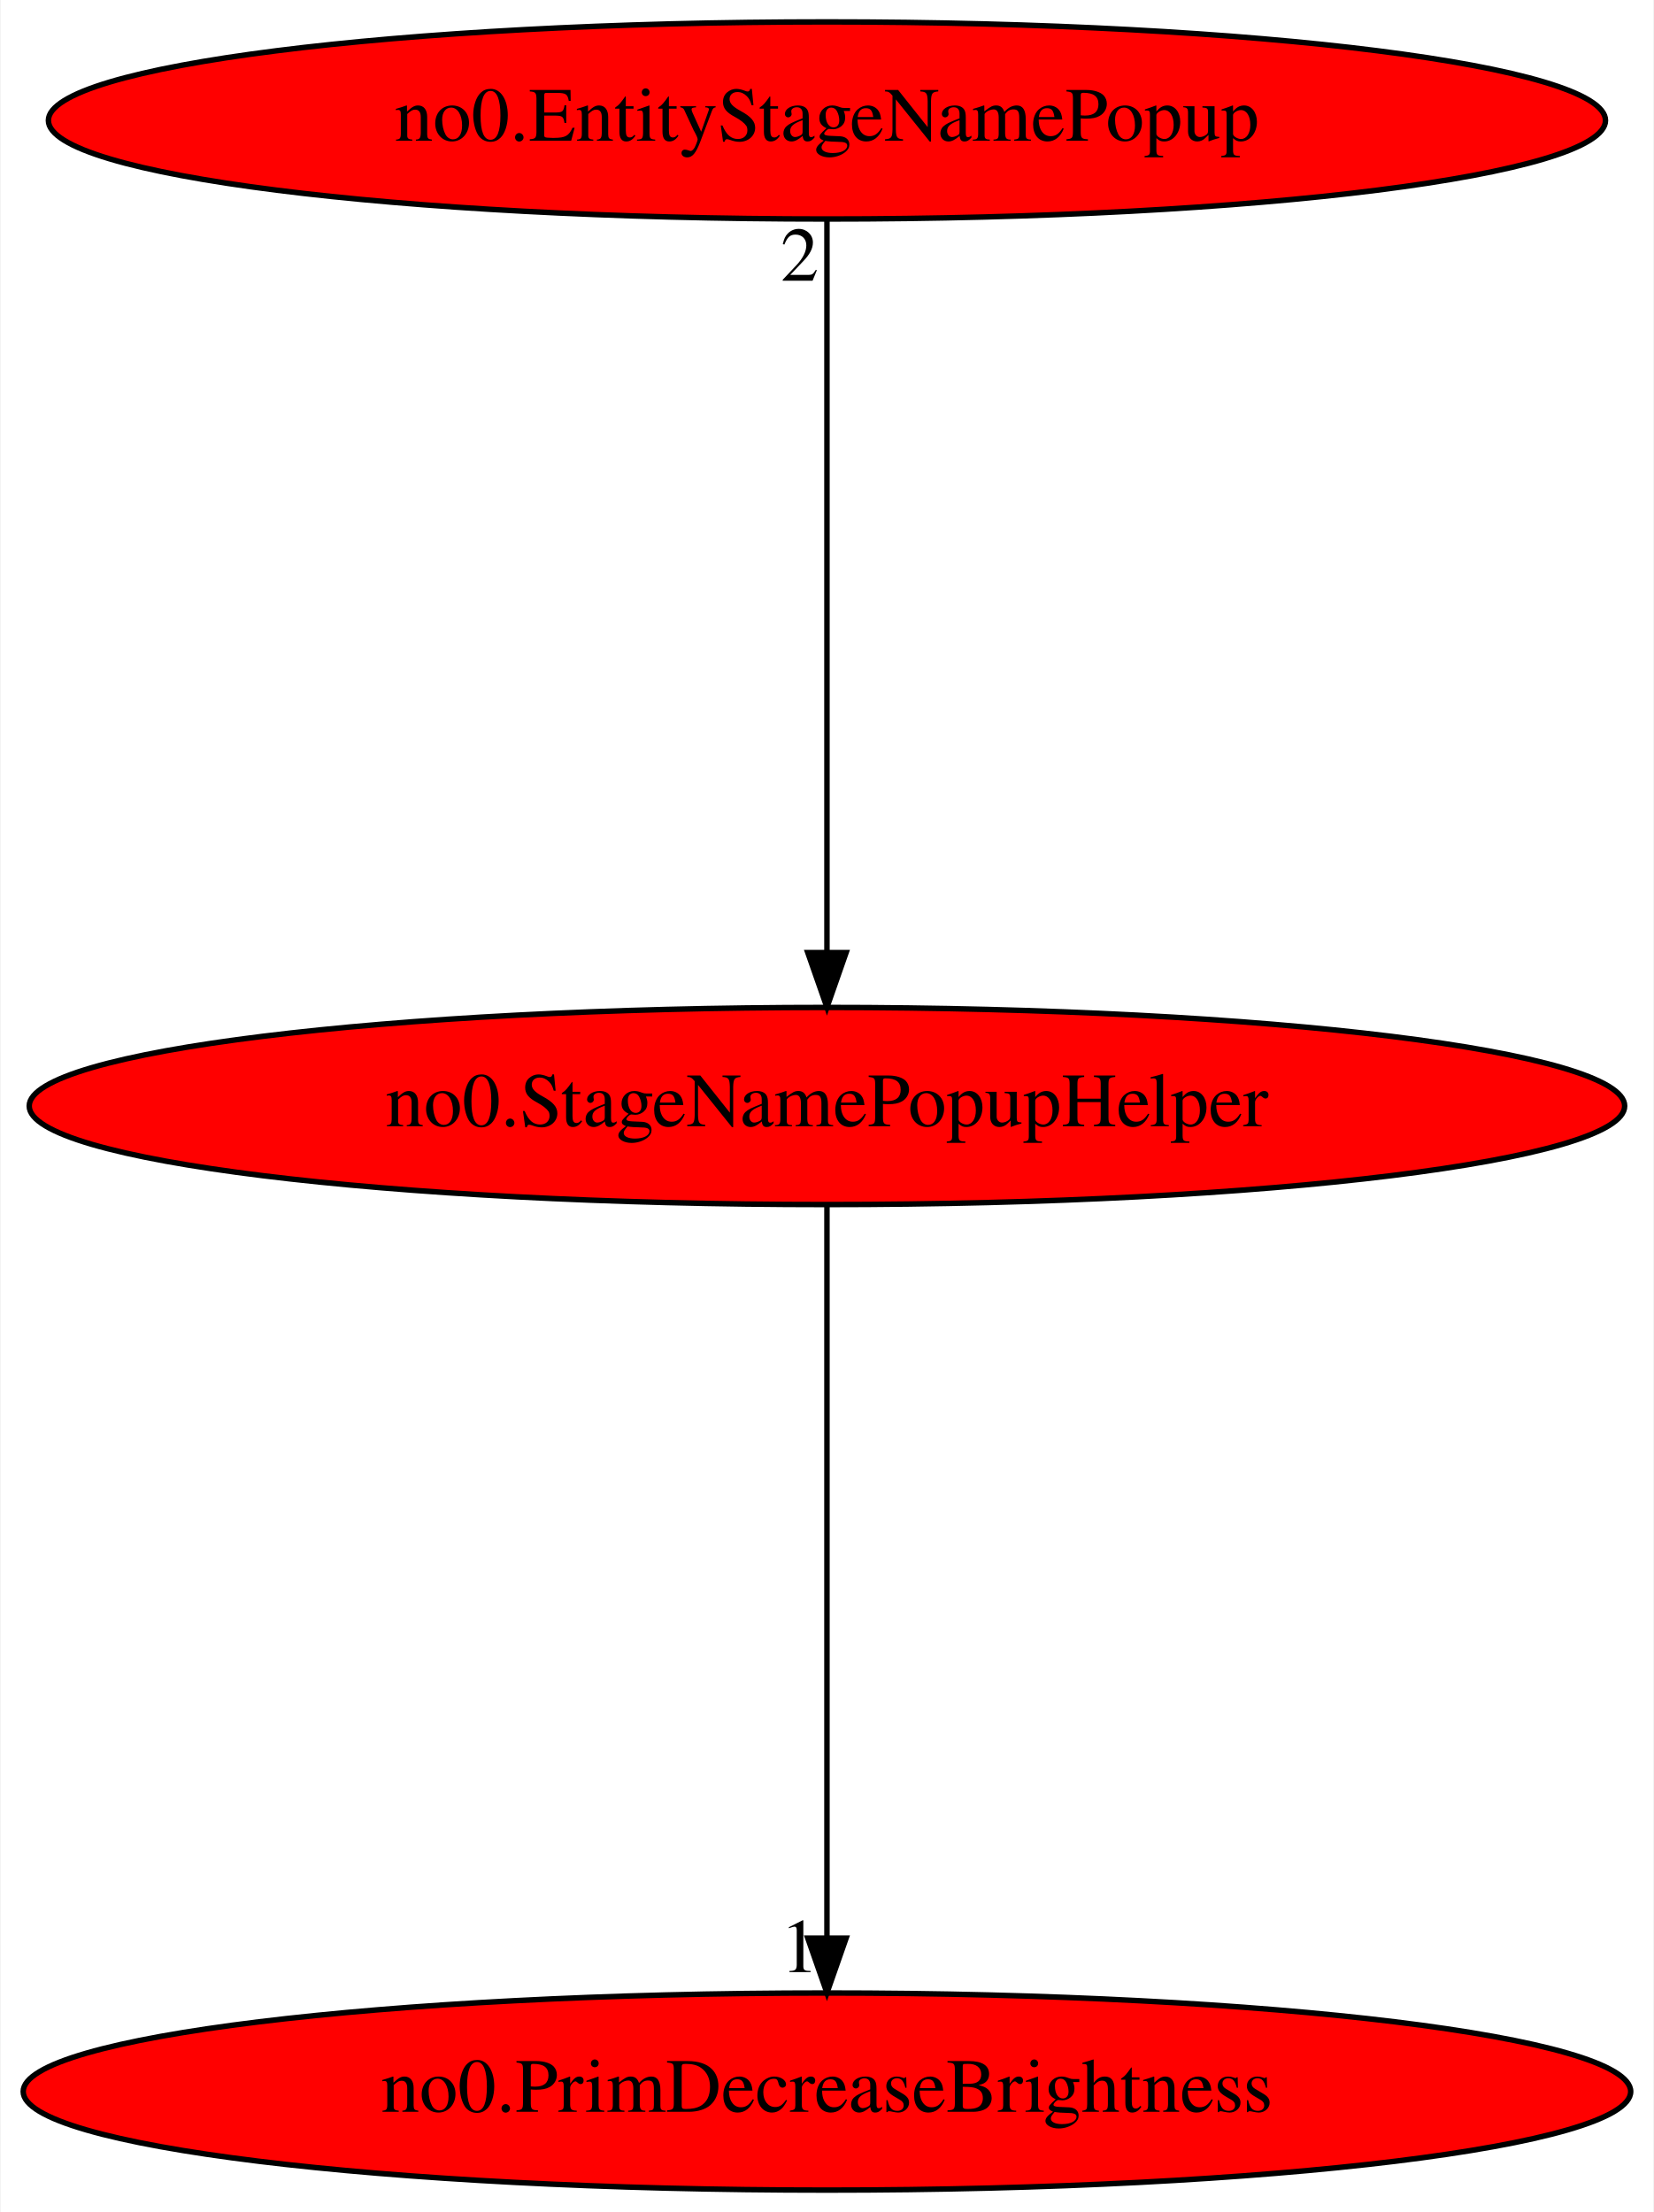
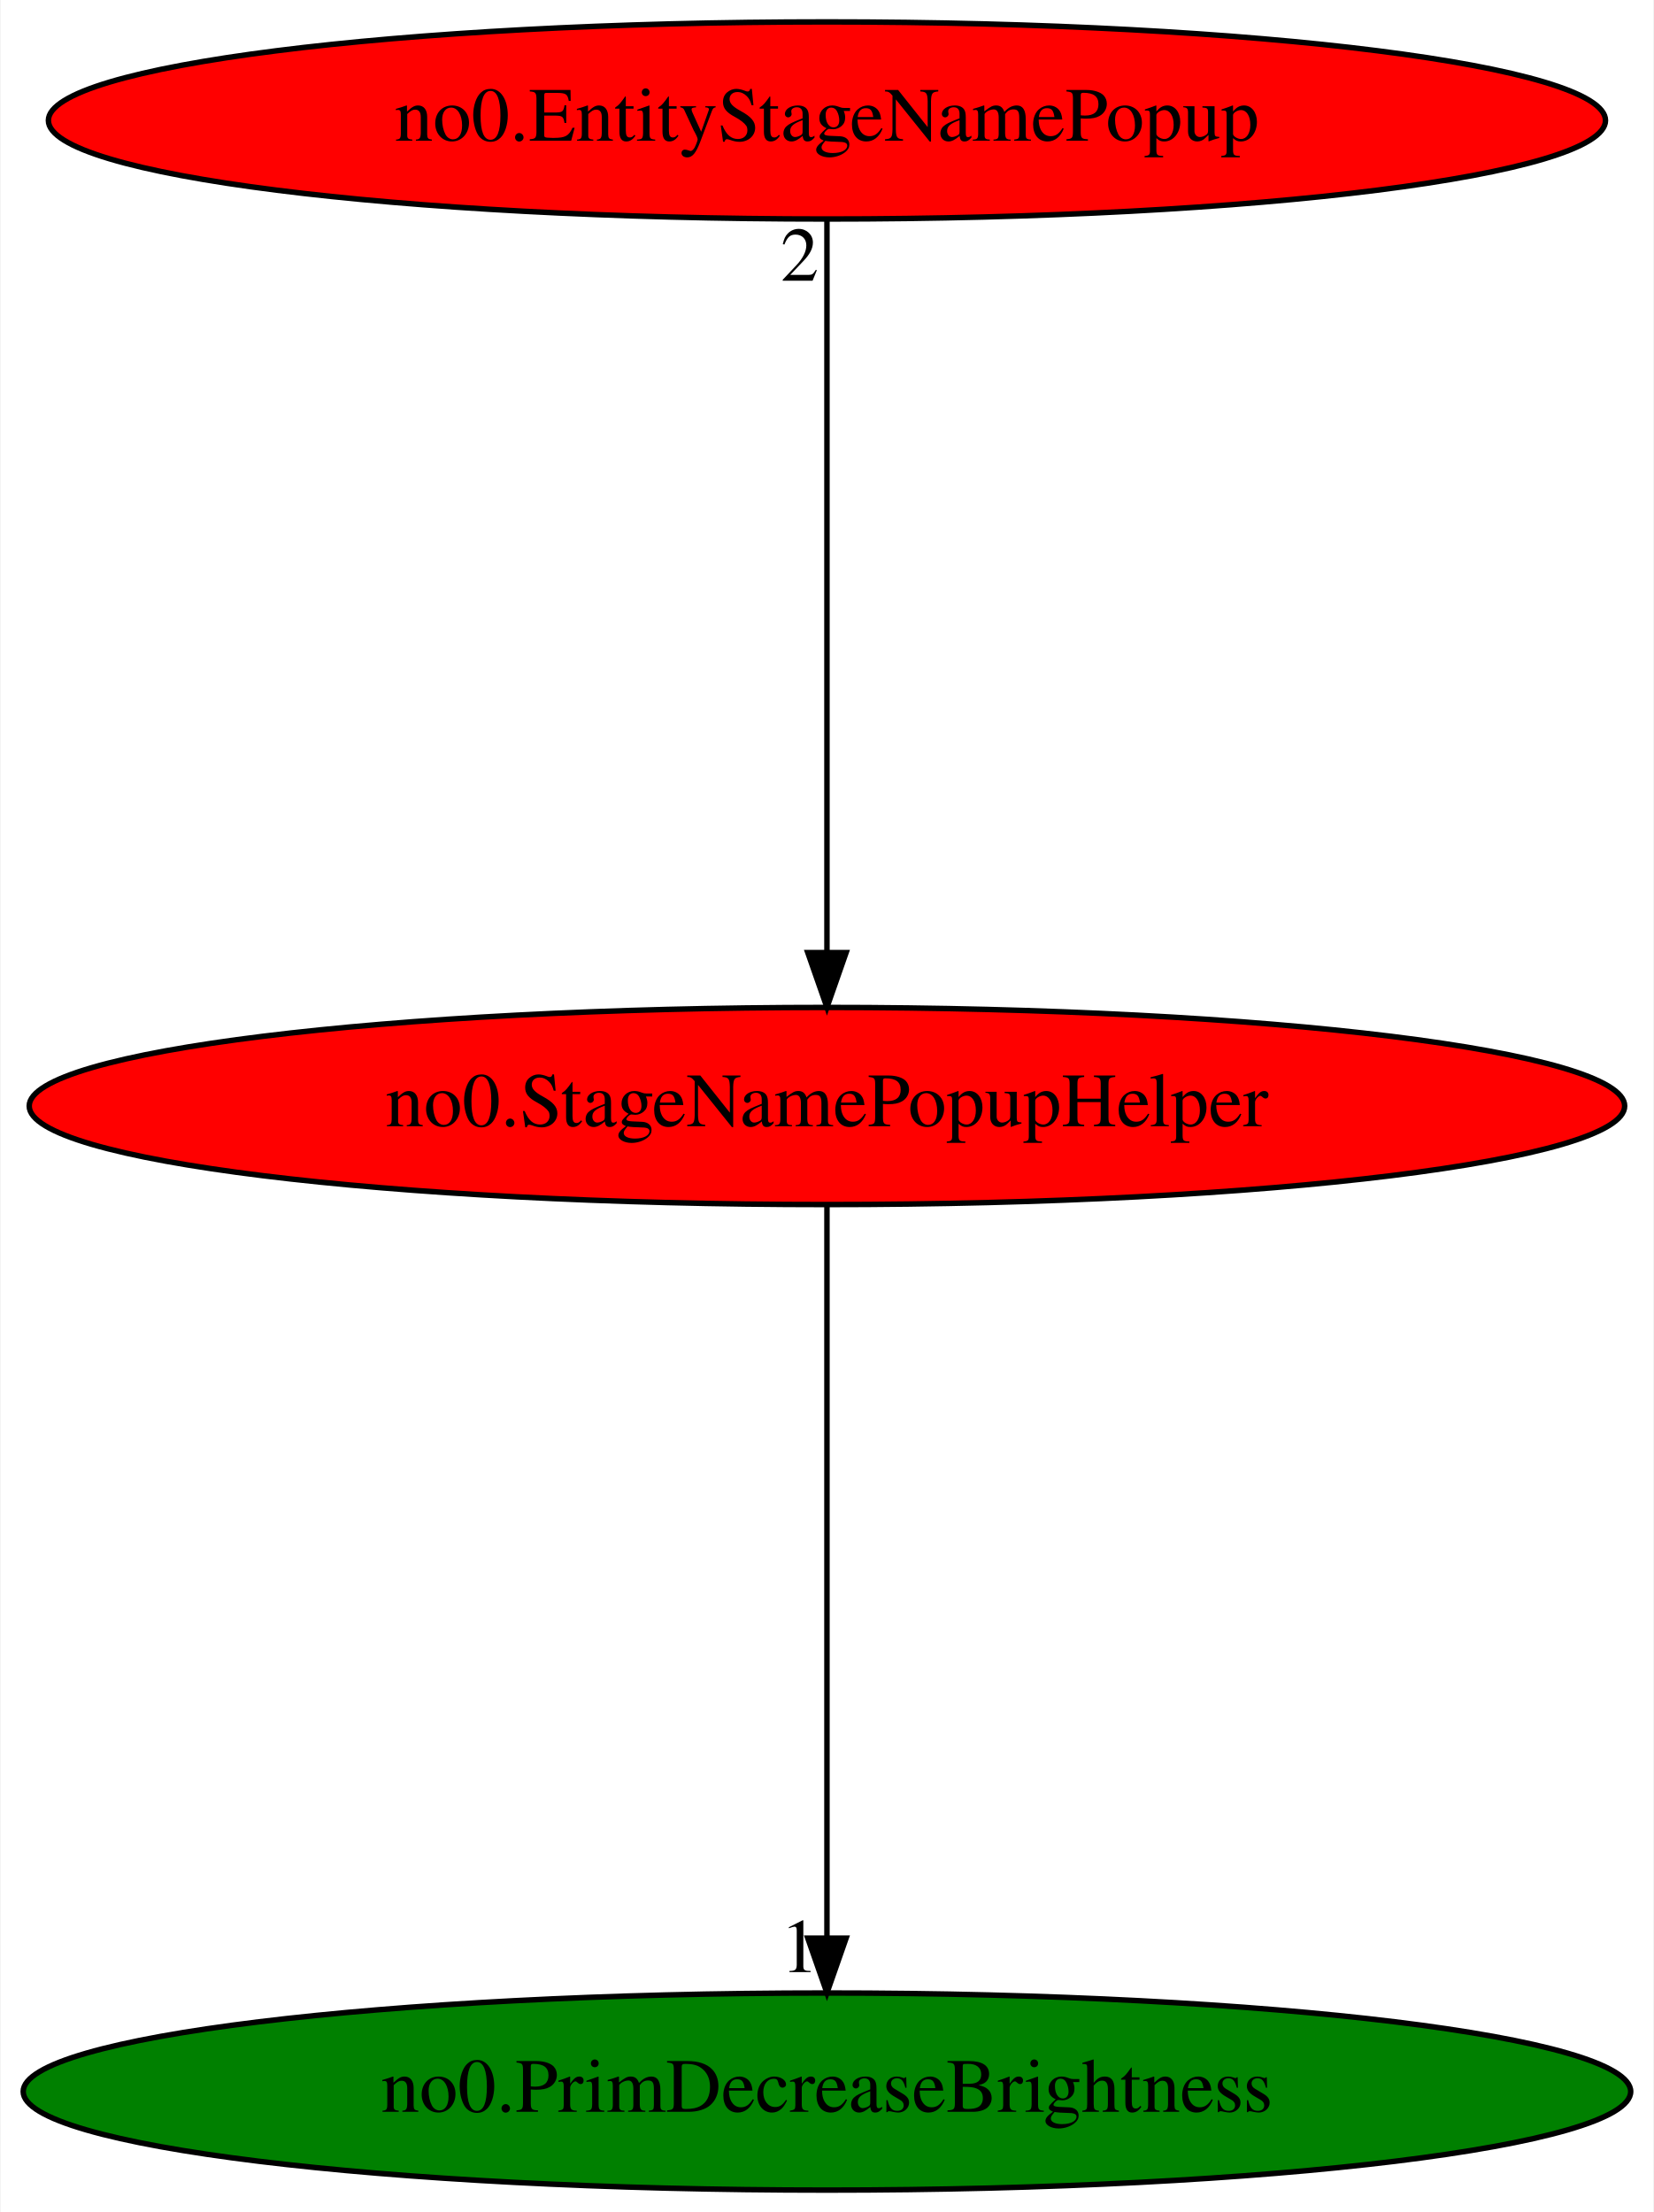
<svg xmlns="http://www.w3.org/2000/svg" xmlns:xlink="http://www.w3.org/1999/xlink" width="302pt" height="404pt" viewBox="0.00 0.00 301.77 404.00">
  <g id="graph0" class="graph" transform="scale(1 1) rotate(0) translate(4 400)">
    <polygon fill="white" stroke="transparent" points="-4,4 -4,-400 297.77,-400 297.77,4 -4,4" />
    <g id="node1" class="node">
      <ellipse fill="red" stroke="black" cx="146.89" cy="-198" rx="145.67" ry="18" />
      <text text-anchor="middle" x="146.89" y="-194.3" font-family="Times,serif" font-size="14.00">no0.StageNamePopupHelper</text>
    </g>
    <g id="node2" class="node">
      <g id="a_node2">
        <a xlink:href="no0.PrimDecreaseBrightness.svg" xlink:title="no0.PrimDecreaseBrightness">
-           <ellipse fill="red" stroke="black" cx="146.89" cy="-18" rx="146.77" ry="18" />
+           <ellipse fill="green" stroke="black" cx="146.89" cy="-18" rx="146.77" ry="18" />
          <text text-anchor="middle" x="146.89" y="-14.3" font-family="Times,serif" font-size="14.00">no0.PrimDecreaseBrightness</text>
        </a>
      </g>
    </g>
    <g id="edge1" class="edge">
      <path fill="none" stroke="black" d="M146.89,-179.93C146.89,-148.97 146.89,-83.3 146.89,-46.13" />
      <polygon fill="black" stroke="black" points="150.39,-46.02 146.89,-36.02 143.39,-46.02 150.39,-46.02" />
      <text text-anchor="middle" x="141.89" y="-39.82" font-family="Times,serif" font-size="14.00">1</text>
    </g>
    <g id="node3" class="node">
      <g id="a_node3">
        <a xlink:href="no0.EntityStageNamePopup.svg" xlink:title="no0.EntityStageNamePopup">
          <ellipse fill="red" stroke="black" cx="146.89" cy="-378" rx="142.17" ry="18" />
          <text text-anchor="middle" x="146.89" y="-374.3" font-family="Times,serif" font-size="14.00">no0.EntityStageNamePopup</text>
        </a>
      </g>
    </g>
    <g id="edge2" class="edge">
      <path fill="none" stroke="black" d="M146.89,-359.93C146.89,-328.97 146.89,-263.3 146.89,-226.13" />
      <polygon fill="black" stroke="black" points="150.39,-226.02 146.89,-216.02 143.39,-226.02 150.39,-226.02" />
      <text text-anchor="middle" x="141.89" y="-348.73" font-family="Times,serif" font-size="14.00">2</text>
    </g>
  </g>
</svg>
